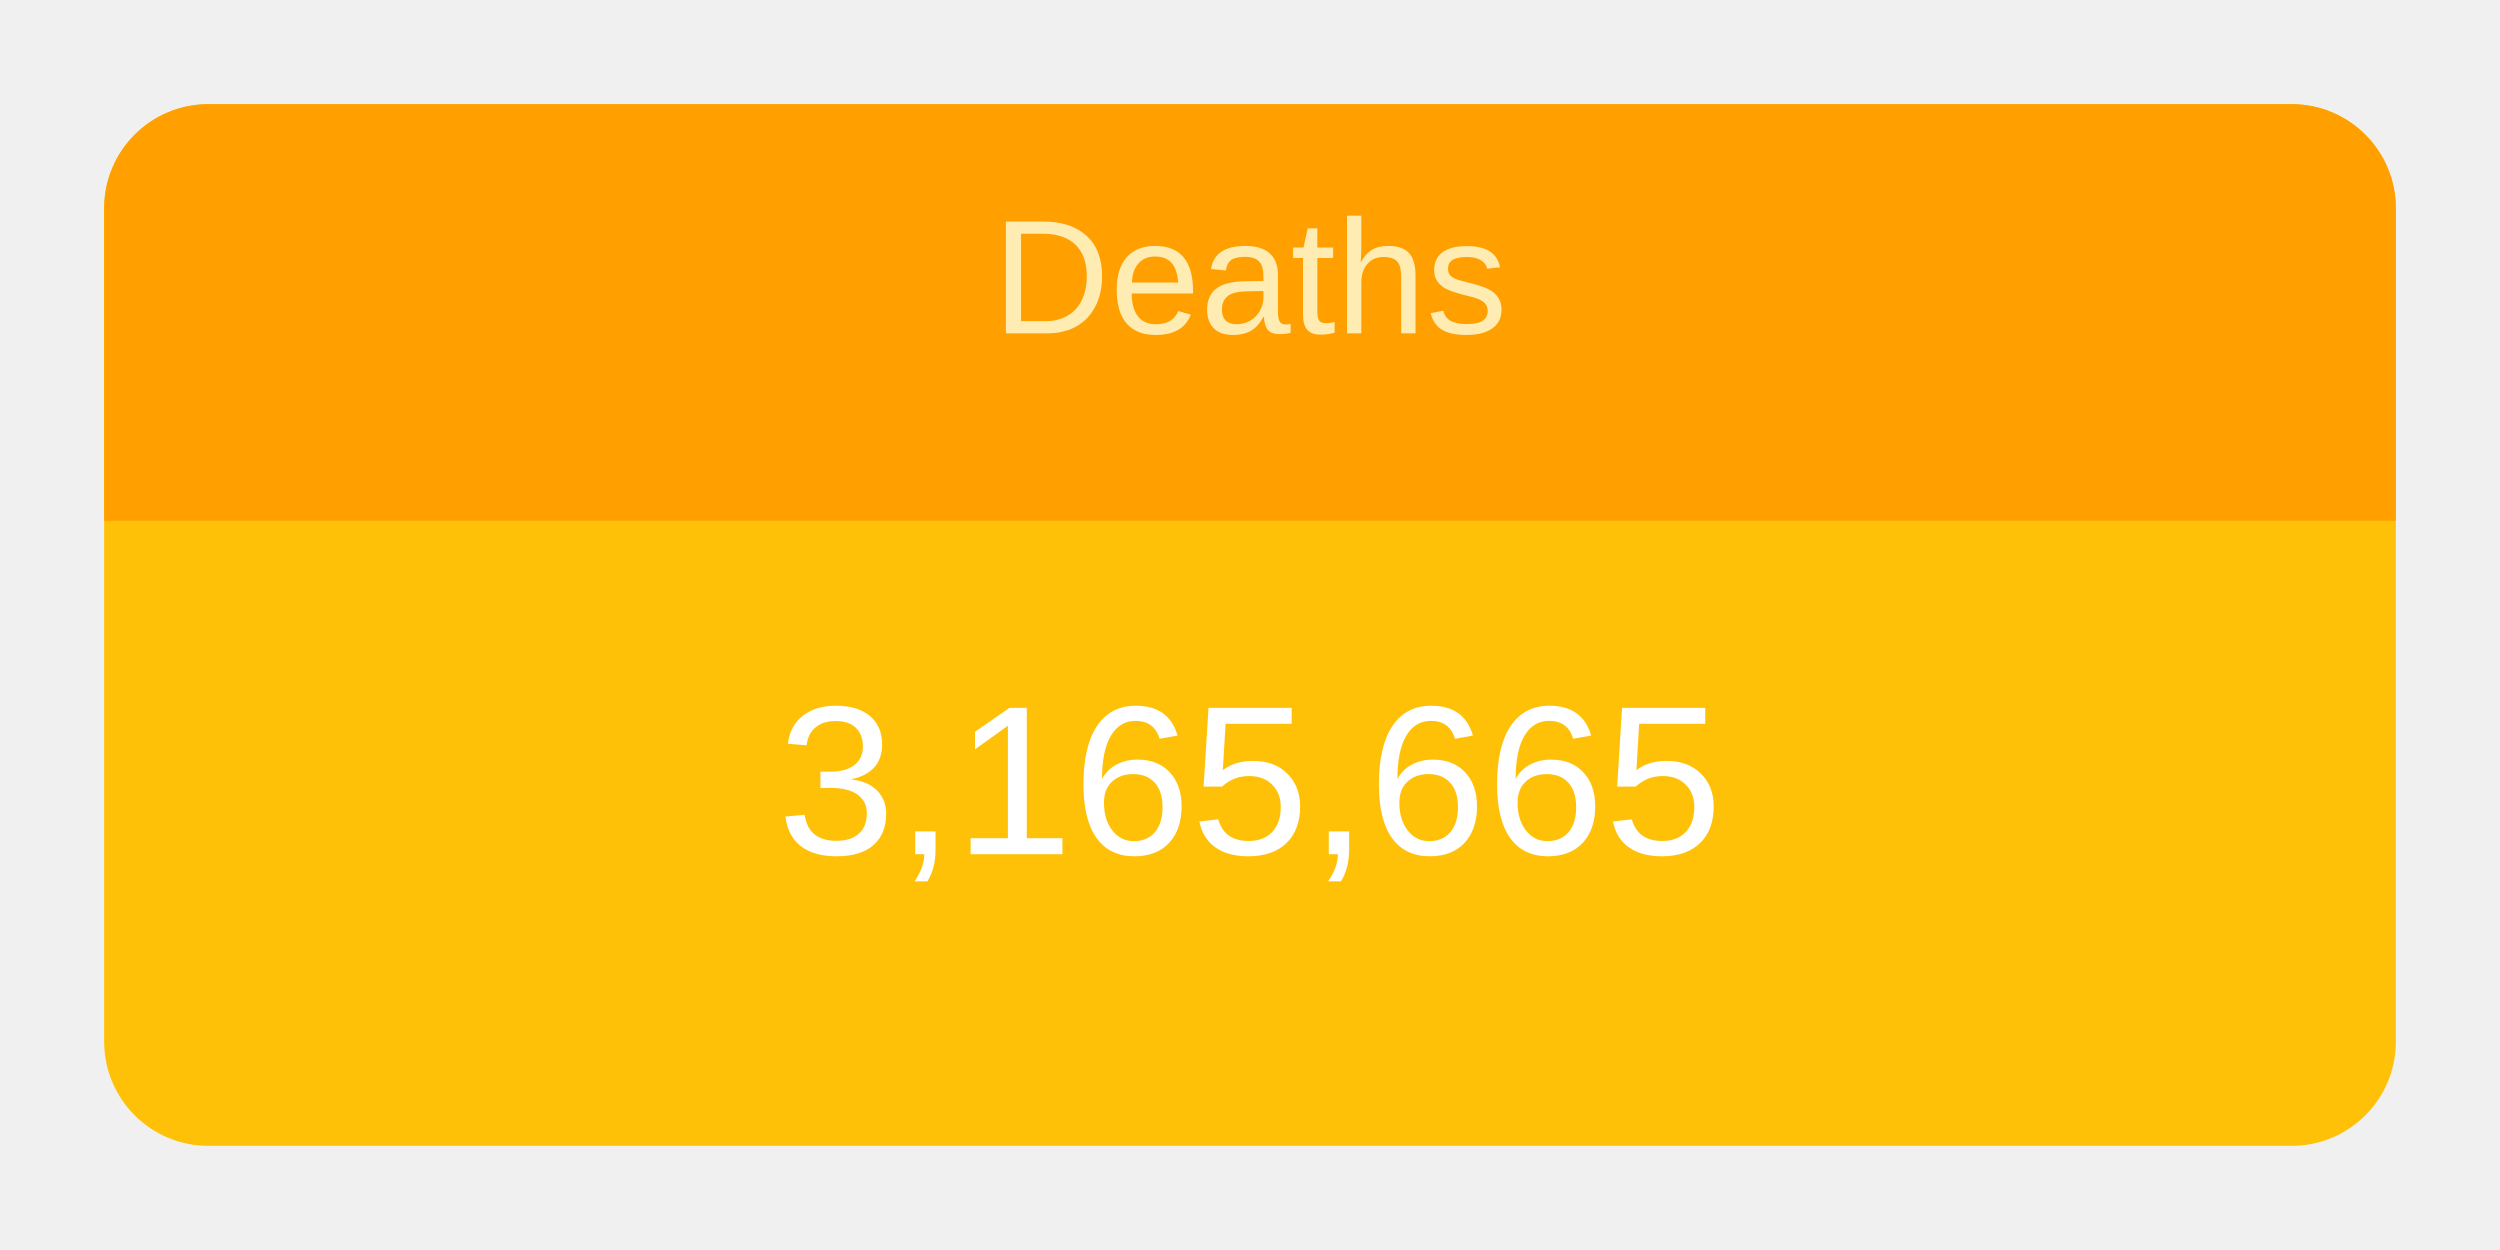
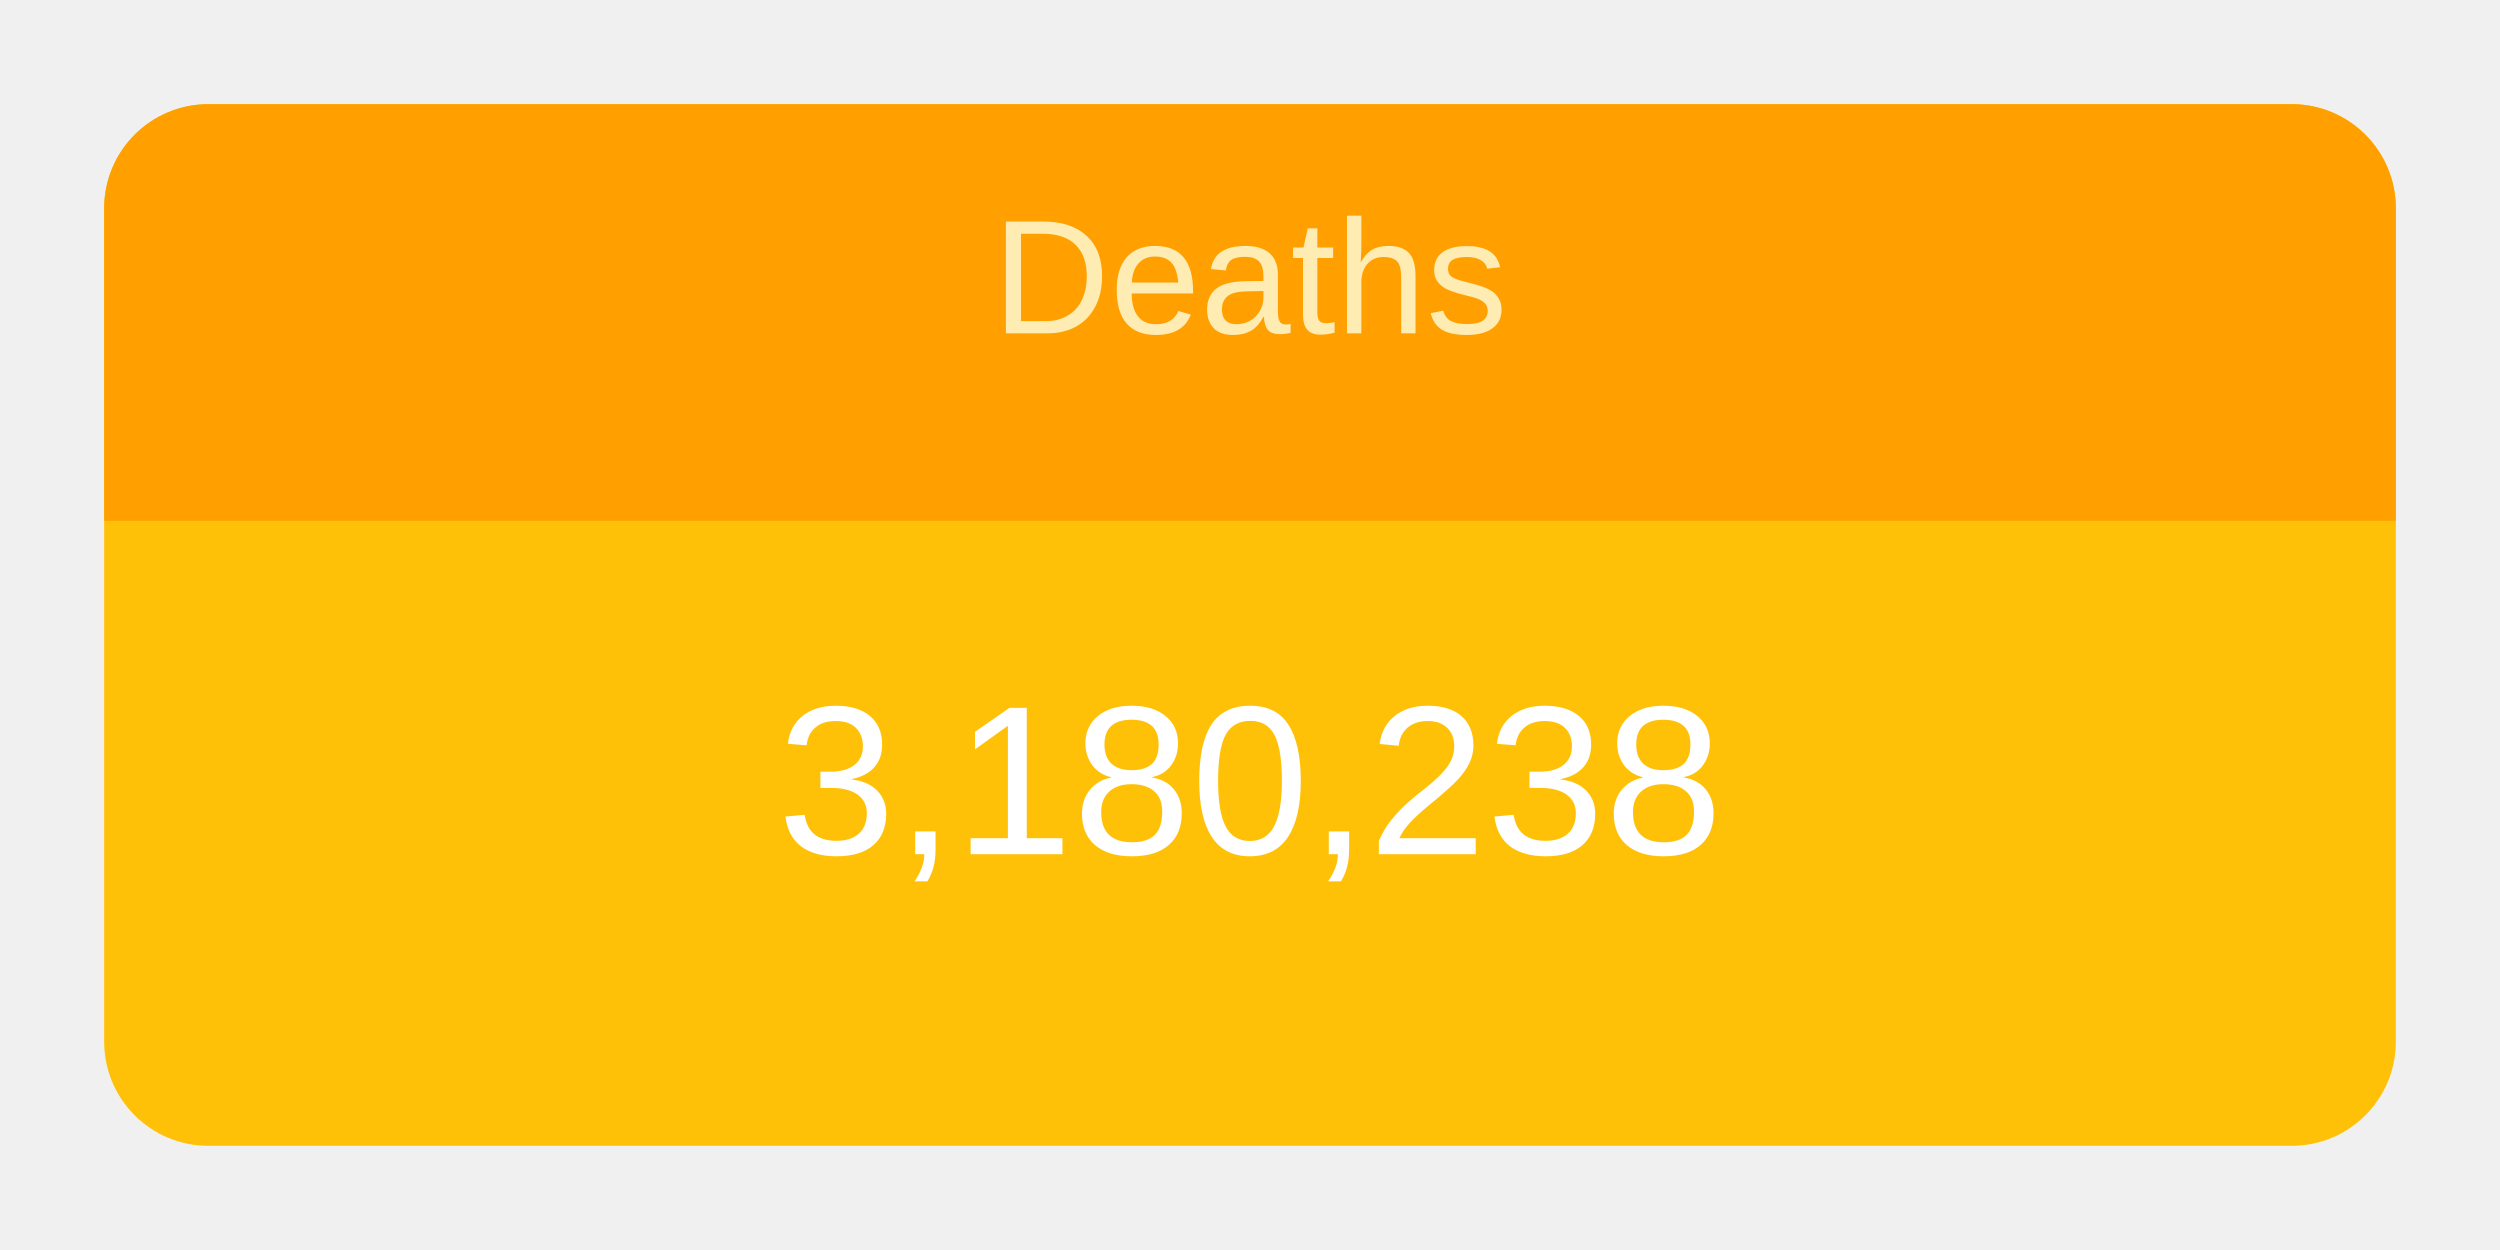
<svg xmlns="http://www.w3.org/2000/svg" height="120" viewBox="" width="240">
  <g transform="translate(10,10)">
    <rect rx="10" ry="10" width="220" height="100" style="fill: #ffc107; stroke-width: 5;" />
    <svg width="220" height="100">
      <text x="50%" y="72%" alignment-baseline="middle" text-anchor="middle" fill="white" font-size="1.7em" font-family="Arial, Helvetica, sans-serif">
-         3,165,665
+         3,180,238
      </text>
    </svg>
    <path fill="#FFA000" d=" M 210 0              a 10 10 0 0 1 10 10              v 30             h-220             v-30             a 10 10 0 0 1 10 -10" />
    <svg width="220" height="40">
      <text x="50%" y="55%" alignment-baseline="middle" text-anchor="middle" fill="#FFECB3" font-size="1.3em" font-family="Arial, Helvetica, sans-serif">
        Deaths
      </text>
    </svg>
  </g>
</svg>
